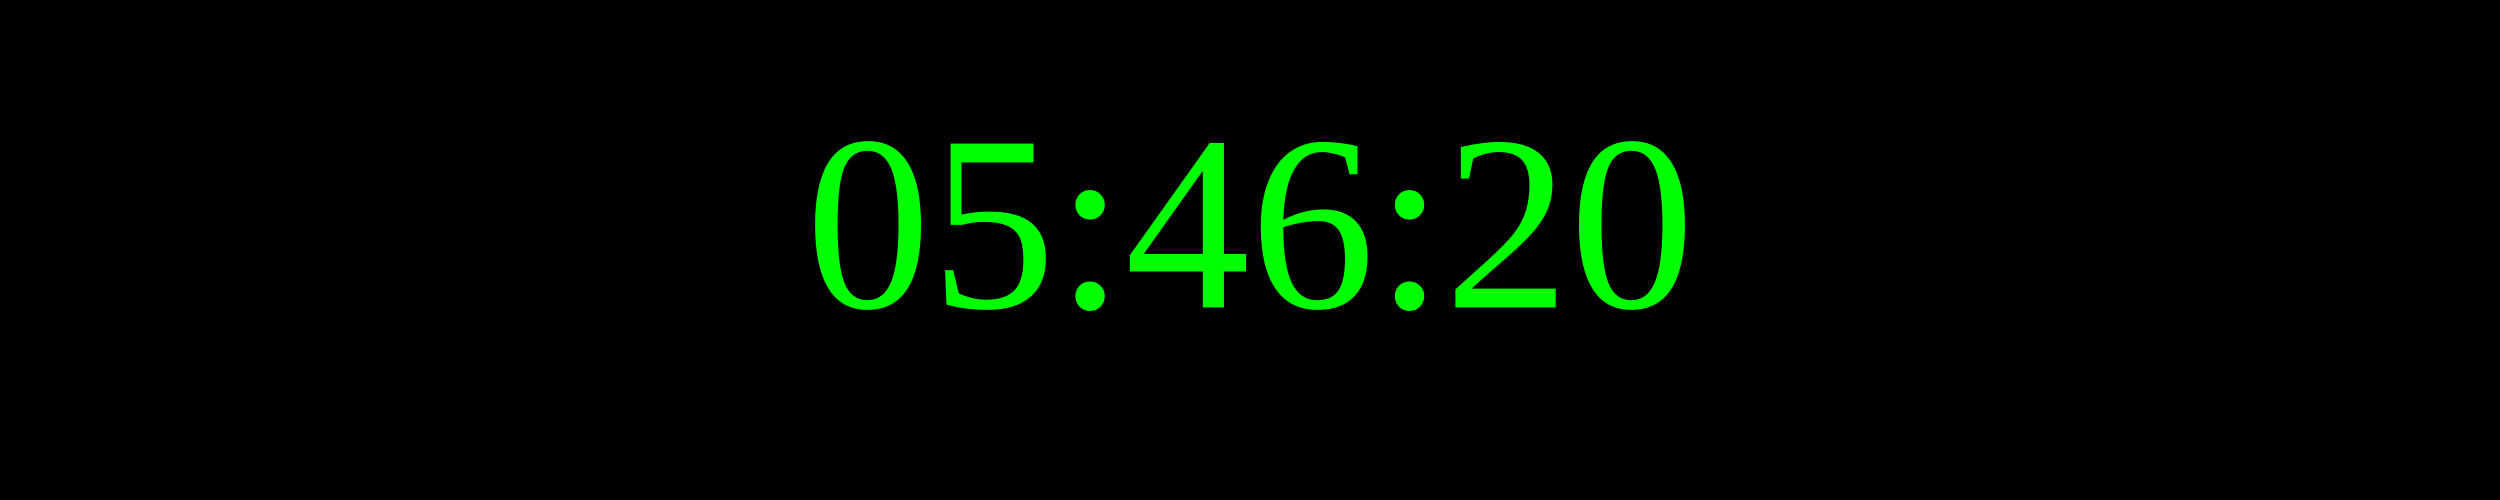
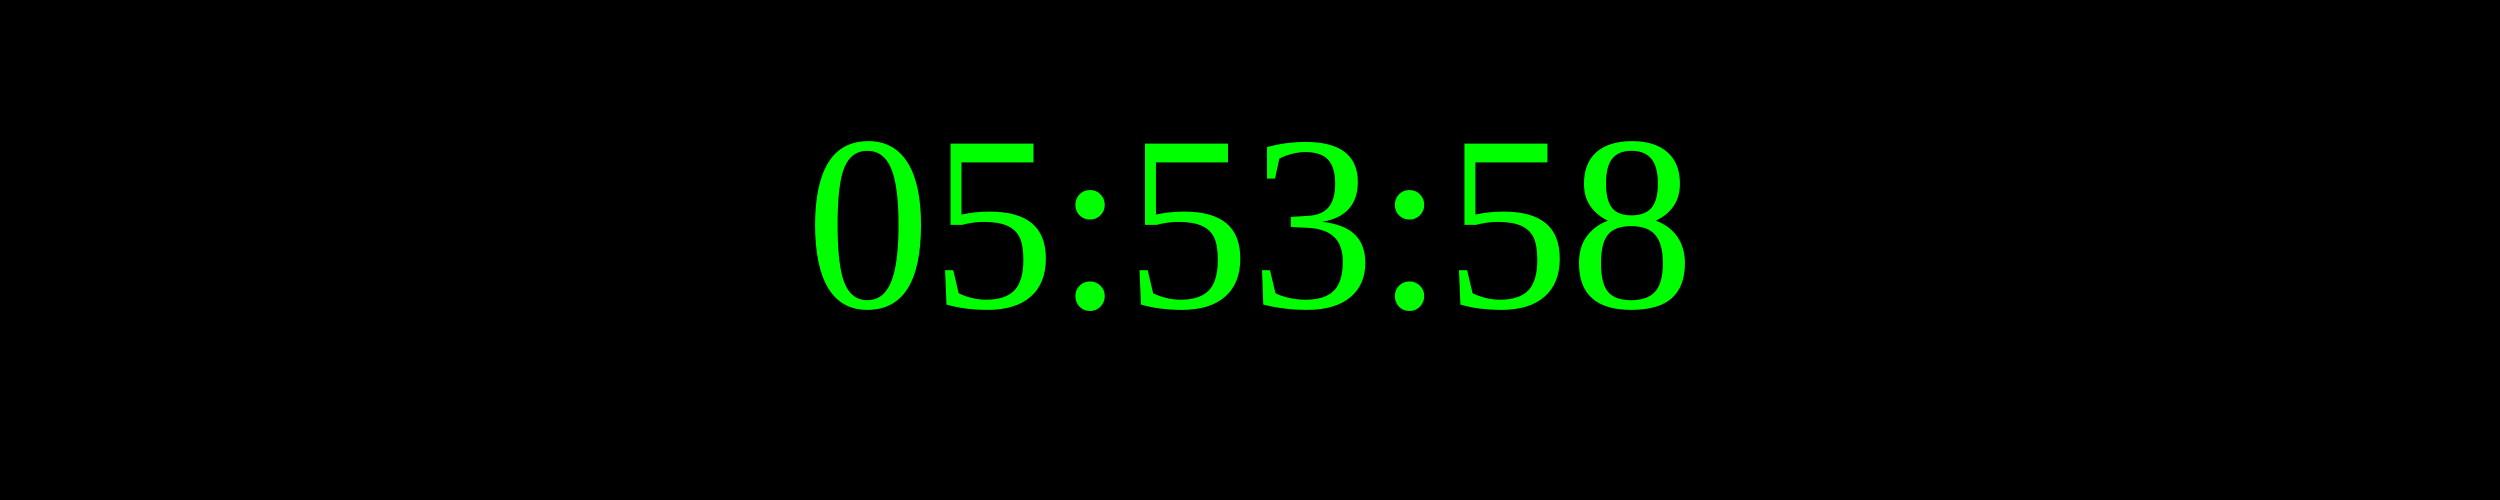
<svg xmlns="http://www.w3.org/2000/svg" width="250" height="50">
  <rect width="100%" height="100%" fill="black" />
  <text x="50%" y="50%" font-size="25" fill="lime" text-anchor="middle" dominant-baseline="middle">
- 05:46:20
+ 05:53:58
</text>
</svg>
